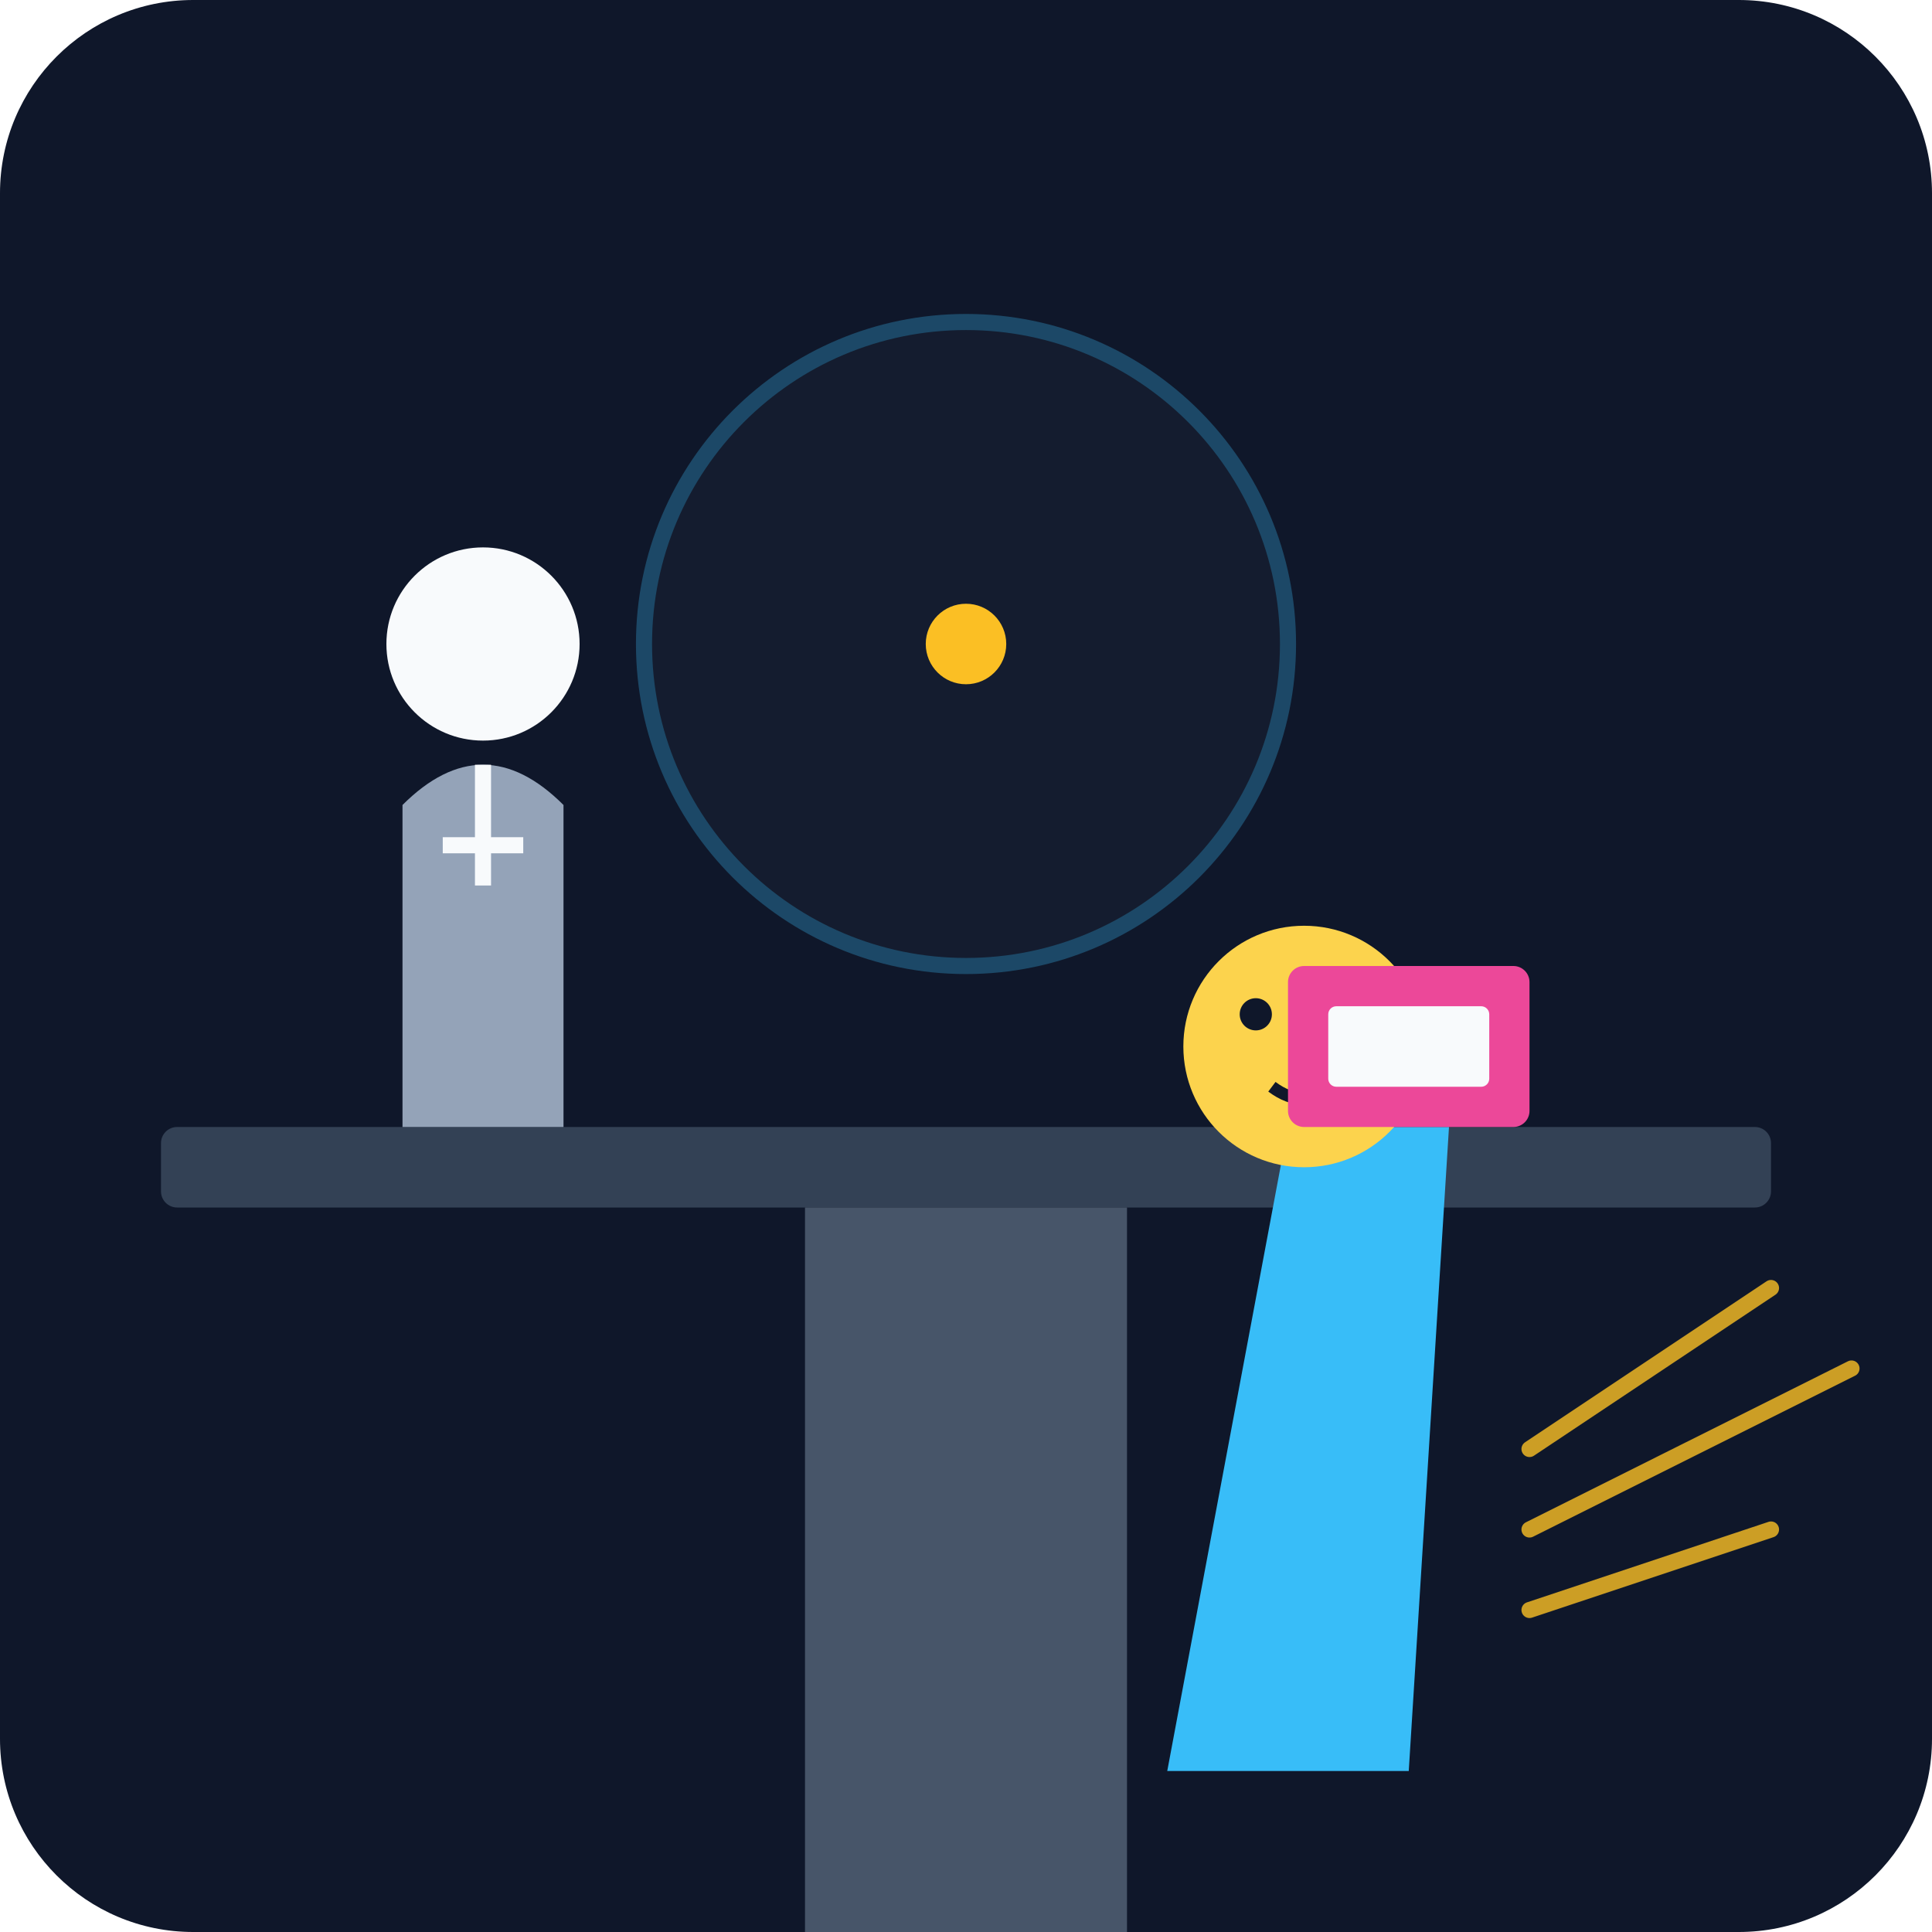
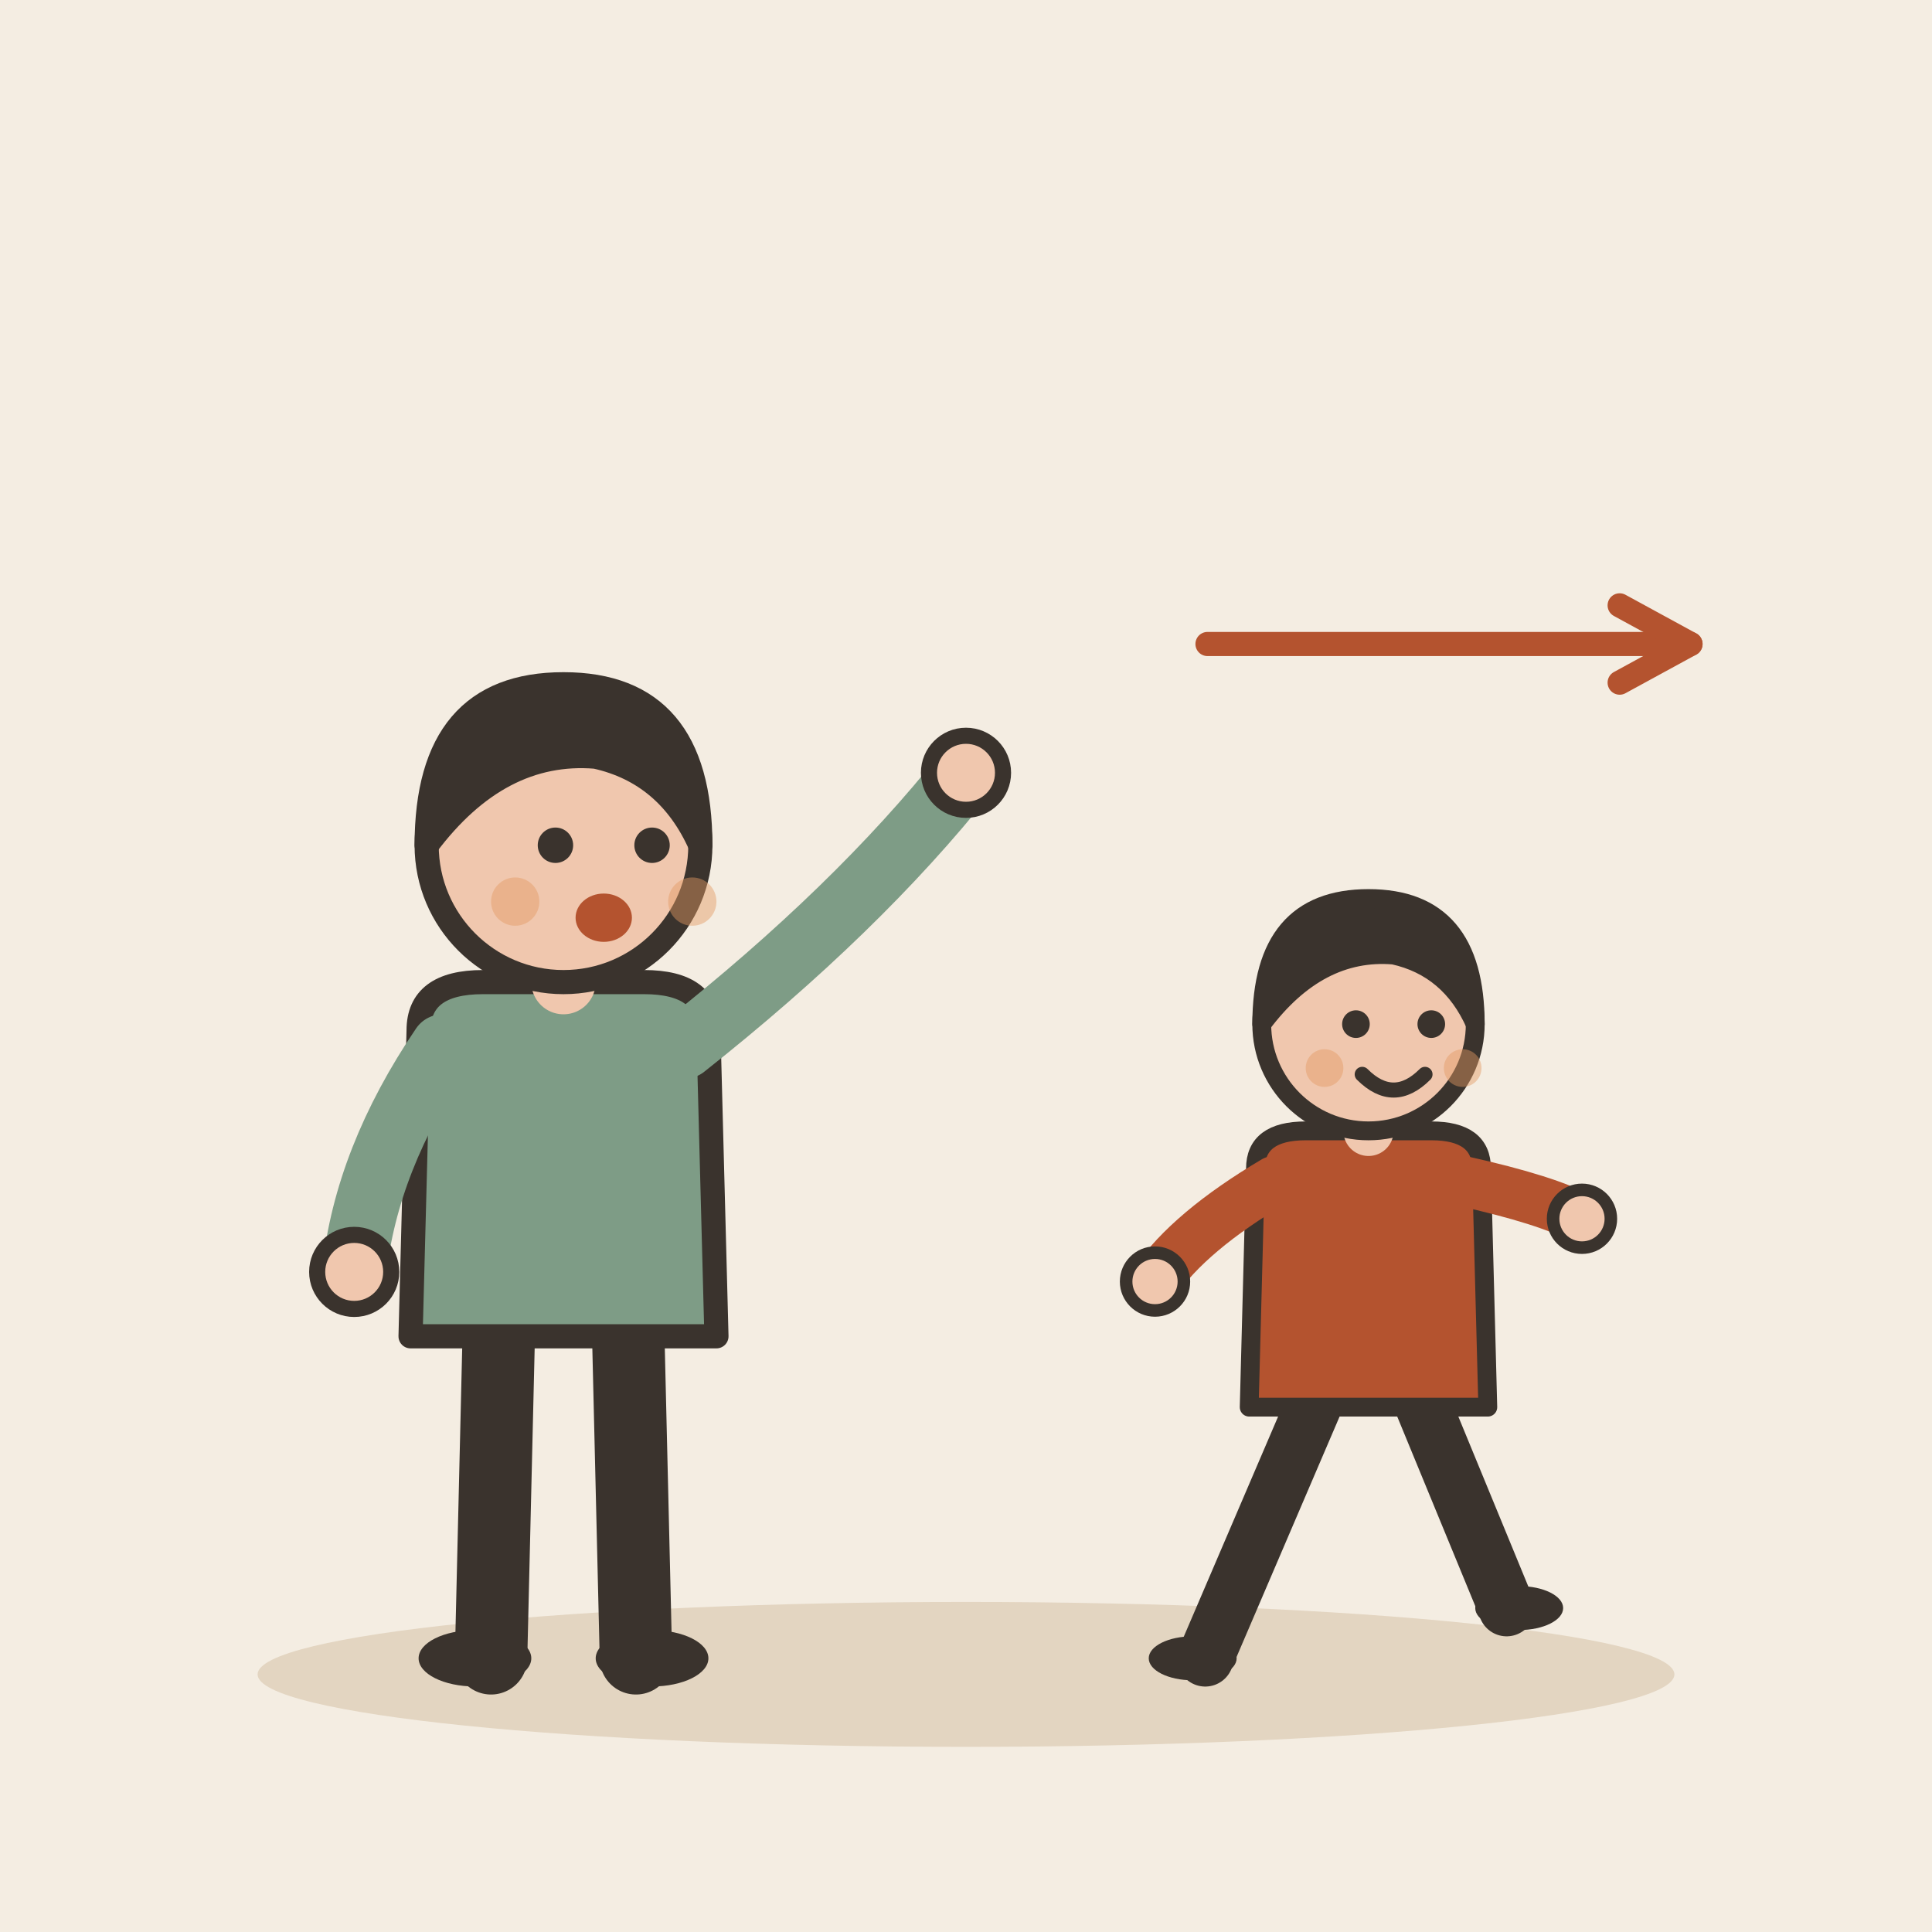
- <svg xmlns="http://www.w3.org/2000/svg" viewBox="0 0 240 240">
-   <defs>
-     <linearGradient id="bgGrad" x1="0" y1="0" x2="0" y2="240">
-       <stop offset="0%" stop-color="#0f172a" />
-       <stop offset="100%" stop-color="#1e293b" />
-     </linearGradient>
-   </defs>
-   <rect width="240" height="240" rx="24" fill="url(#bgGrad)" />
-   <rect x="20" y="140" width="200" height="10" rx="2" fill="#334155" />
-   <rect x="100" y="150" width="40" height="90" fill="#475569" />
-   <circle cx="120" cy="80" r="40" fill="#1e293b" stroke="#38bdf8" stroke-width="2" opacity="0.3" />
-   <g transform="translate(40, 60)">
-     <circle cx="20" cy="20" r="12" fill="#f8fafc" />
-     <path d="M10 40 Q20 30 30 40 L30 80 L10 80 Z" fill="#94a3b8" />
-     <path d="M20 35 L20 50 M15 45 L25 45" stroke="#f8fafc" stroke-width="2" />
+ <svg xmlns="http://www.w3.org/2000/svg" viewBox="0 0 240 240" data-style="editorial">
+   <rect width="240" height="240" fill="#F4EDE2" />
+   <ellipse cx="120" cy="208" rx="88" ry="9" fill="#E3D5C1" />
+   <g transform="translate(70 206)">
+     <path d="M-8 -42L-9 0" stroke="#3A332D" stroke-width="9" stroke-linecap="round" fill="none" />
+     <path d="M8 -42L9 0" stroke="#3A332D" stroke-width="9" stroke-linecap="round" fill="none" />
+     <ellipse cx="-11" cy="0" rx="7" ry="3.5" fill="#3A332D" />
+     <ellipse cx="11" cy="0" rx="7" ry="3.5" fill="#3A332D" />
+     <path d="M-18 -78Q-18 -84 -10 -84L10 -84Q18 -84 18 -78L19 -40L-19 -40Z" fill="#7E9C86" stroke="#3A332D" stroke-width="3" stroke-linecap="round" stroke-linejoin="round" />
+     <path d="M-15 -76Q-24.5 -62 -26 -48" fill="none" stroke="#7E9C86" stroke-width="8" stroke-linecap="round" stroke-linejoin="round" />
+     <circle cx="-26" cy="-48" r="4.6" fill="#F0C7AE" stroke="#3A332D" stroke-linecap="round" stroke-linejoin="round" stroke-width="2" />
+     <path d="M15 -76Q36.5 -93 50 -110" fill="none" stroke="#7E9C86" stroke-width="8" stroke-linecap="round" stroke-linejoin="round" />
+     <circle cx="50" cy="-110" r="4.6" fill="#F0C7AE" stroke="#3A332D" stroke-linecap="round" stroke-linejoin="round" stroke-width="2" />
+     <path d="M0 -84L0 -88" stroke="#F0C7AE" stroke-width="8" stroke-linecap="round" fill="none" />
+     <circle cx="0" cy="-101" r="17" fill="#F0C7AE" stroke="#3A332D" stroke-width="3" stroke-linecap="round" stroke-linejoin="round" />
+     <path d="M-17 -101Q-17 -121 0 -121Q17 -121 17 -101Q13 -110 4 -112Q-8 -113 -17 -101Z" fill="#3A332D" stroke="#3A332D" stroke-width="3" stroke-linecap="round" stroke-linejoin="round" />
+     <circle cx="-1" cy="-101" r="2.2" fill="#3A332D" />
+     <circle cx="11" cy="-101" r="2.2" fill="#3A332D" />
+     <ellipse cx="5" cy="-92" rx="3.5" ry="3" fill="#B4532F" />
+     <circle cx="-6" cy="-94" r="3" fill="#E39A62" opacity="0.45" />
+     <circle cx="16" cy="-94" r="3" fill="#E39A62" opacity="0.45" />
  </g>
-   <g transform="translate(140, 100)">
-     <path d="M20 40 L40 40 L35 120 L5 120 Z" fill="#38bdf8" />
-     <circle cx="22" cy="30" r="15" fill="#fcd34d" />
-     <circle cx="16" cy="26" r="2" fill="#0f172a" />
-     <circle cx="28" cy="26" r="2" fill="#0f172a" />
-     <path d="M18 35 Q22 38 26 35" stroke="#0f172a" stroke-width="1.5" fill="none" />
-     <path d="M50 80 L80 60 M50 90 L90 70 M50 100 L80 90" stroke="#fbbf24" stroke-width="2" stroke-linecap="round" opacity="0.8" />
+   <g transform="translate(170 206) scale(0.78 0.78)">
+     <path d="M-8 -42L-26 0" stroke="#3A332D" stroke-width="9" stroke-linecap="round" fill="none" />
+     <path d="M8 -42L22 -8" stroke="#3A332D" stroke-width="9" stroke-linecap="round" fill="none" />
+     <ellipse cx="-28" cy="0" rx="7" ry="3.5" fill="#3A332D" />
+     <ellipse cx="24" cy="-8" rx="7" ry="3.5" fill="#3A332D" />
+     <path d="M-18 -78Q-18 -84 -10 -84L10 -84Q18 -84 18 -78L19 -40L-19 -40Z" fill="#B4532F" stroke="#3A332D" stroke-width="3" stroke-linecap="round" stroke-linejoin="round" />
+     <path d="M-15 -76Q-28.5 -68 -34 -60" fill="none" stroke="#B4532F" stroke-width="8" stroke-linecap="round" stroke-linejoin="round" />
+     <circle cx="-34" cy="-60" r="4.6" fill="#F0C7AE" stroke="#3A332D" stroke-linecap="round" stroke-linejoin="round" stroke-width="2" />
+     <path d="M15 -76Q28.5 -73 34 -70" fill="none" stroke="#B4532F" stroke-width="8" stroke-linecap="round" stroke-linejoin="round" />
+     <circle cx="34" cy="-70" r="4.6" fill="#F0C7AE" stroke="#3A332D" stroke-linecap="round" stroke-linejoin="round" stroke-width="2" />
+     <path d="M0 -84L0 -88" stroke="#F0C7AE" stroke-width="8" stroke-linecap="round" fill="none" />
+     <circle cx="0" cy="-101" r="17" fill="#F0C7AE" stroke="#3A332D" stroke-width="3" stroke-linecap="round" stroke-linejoin="round" />
+     <path d="M-17 -101Q-17 -121 0 -121Q17 -121 17 -101Q13 -110 4 -112Q-8 -113 -17 -101Z" fill="#3A332D" stroke="#3A332D" stroke-width="3" stroke-linecap="round" stroke-linejoin="round" />
+     <circle cx="-2" cy="-101" r="2.2" fill="#3A332D" />
+     <circle cx="10" cy="-101" r="2.2" fill="#3A332D" />
+     <path d="M-1 -93Q4 -88 9 -93" fill="none" stroke="#3A332D" stroke-width="2.4" stroke-linecap="round" stroke-linejoin="round" />
+     <circle cx="-7" cy="-94" r="3" fill="#E39A62" opacity="0.45" />
+     <circle cx="15" cy="-94" r="3" fill="#E39A62" opacity="0.45" />
  </g>
-   <rect x="160" y="120" width="30" height="20" rx="2" fill="#ec4899" />
-   <rect x="165" y="125" width="20" height="10" rx="1" fill="#f8fafc" />
-   <circle cx="120" cy="80" r="5" fill="#fbbf24">
-     <animate attributeName="opacity" values="0.5;1;0.5" dur="2s" repeatCount="indefinite" />
-   </circle>
+   <path d="M150 80L210 80" stroke="#B4532F" stroke-width="3" stroke-linecap="round" fill="none" />
+   <path d="M201.2 84.8L210 80L201.2 75.2" fill="none" stroke="#B4532F" stroke-width="3" stroke-linecap="round" stroke-linejoin="round" />
</svg>
